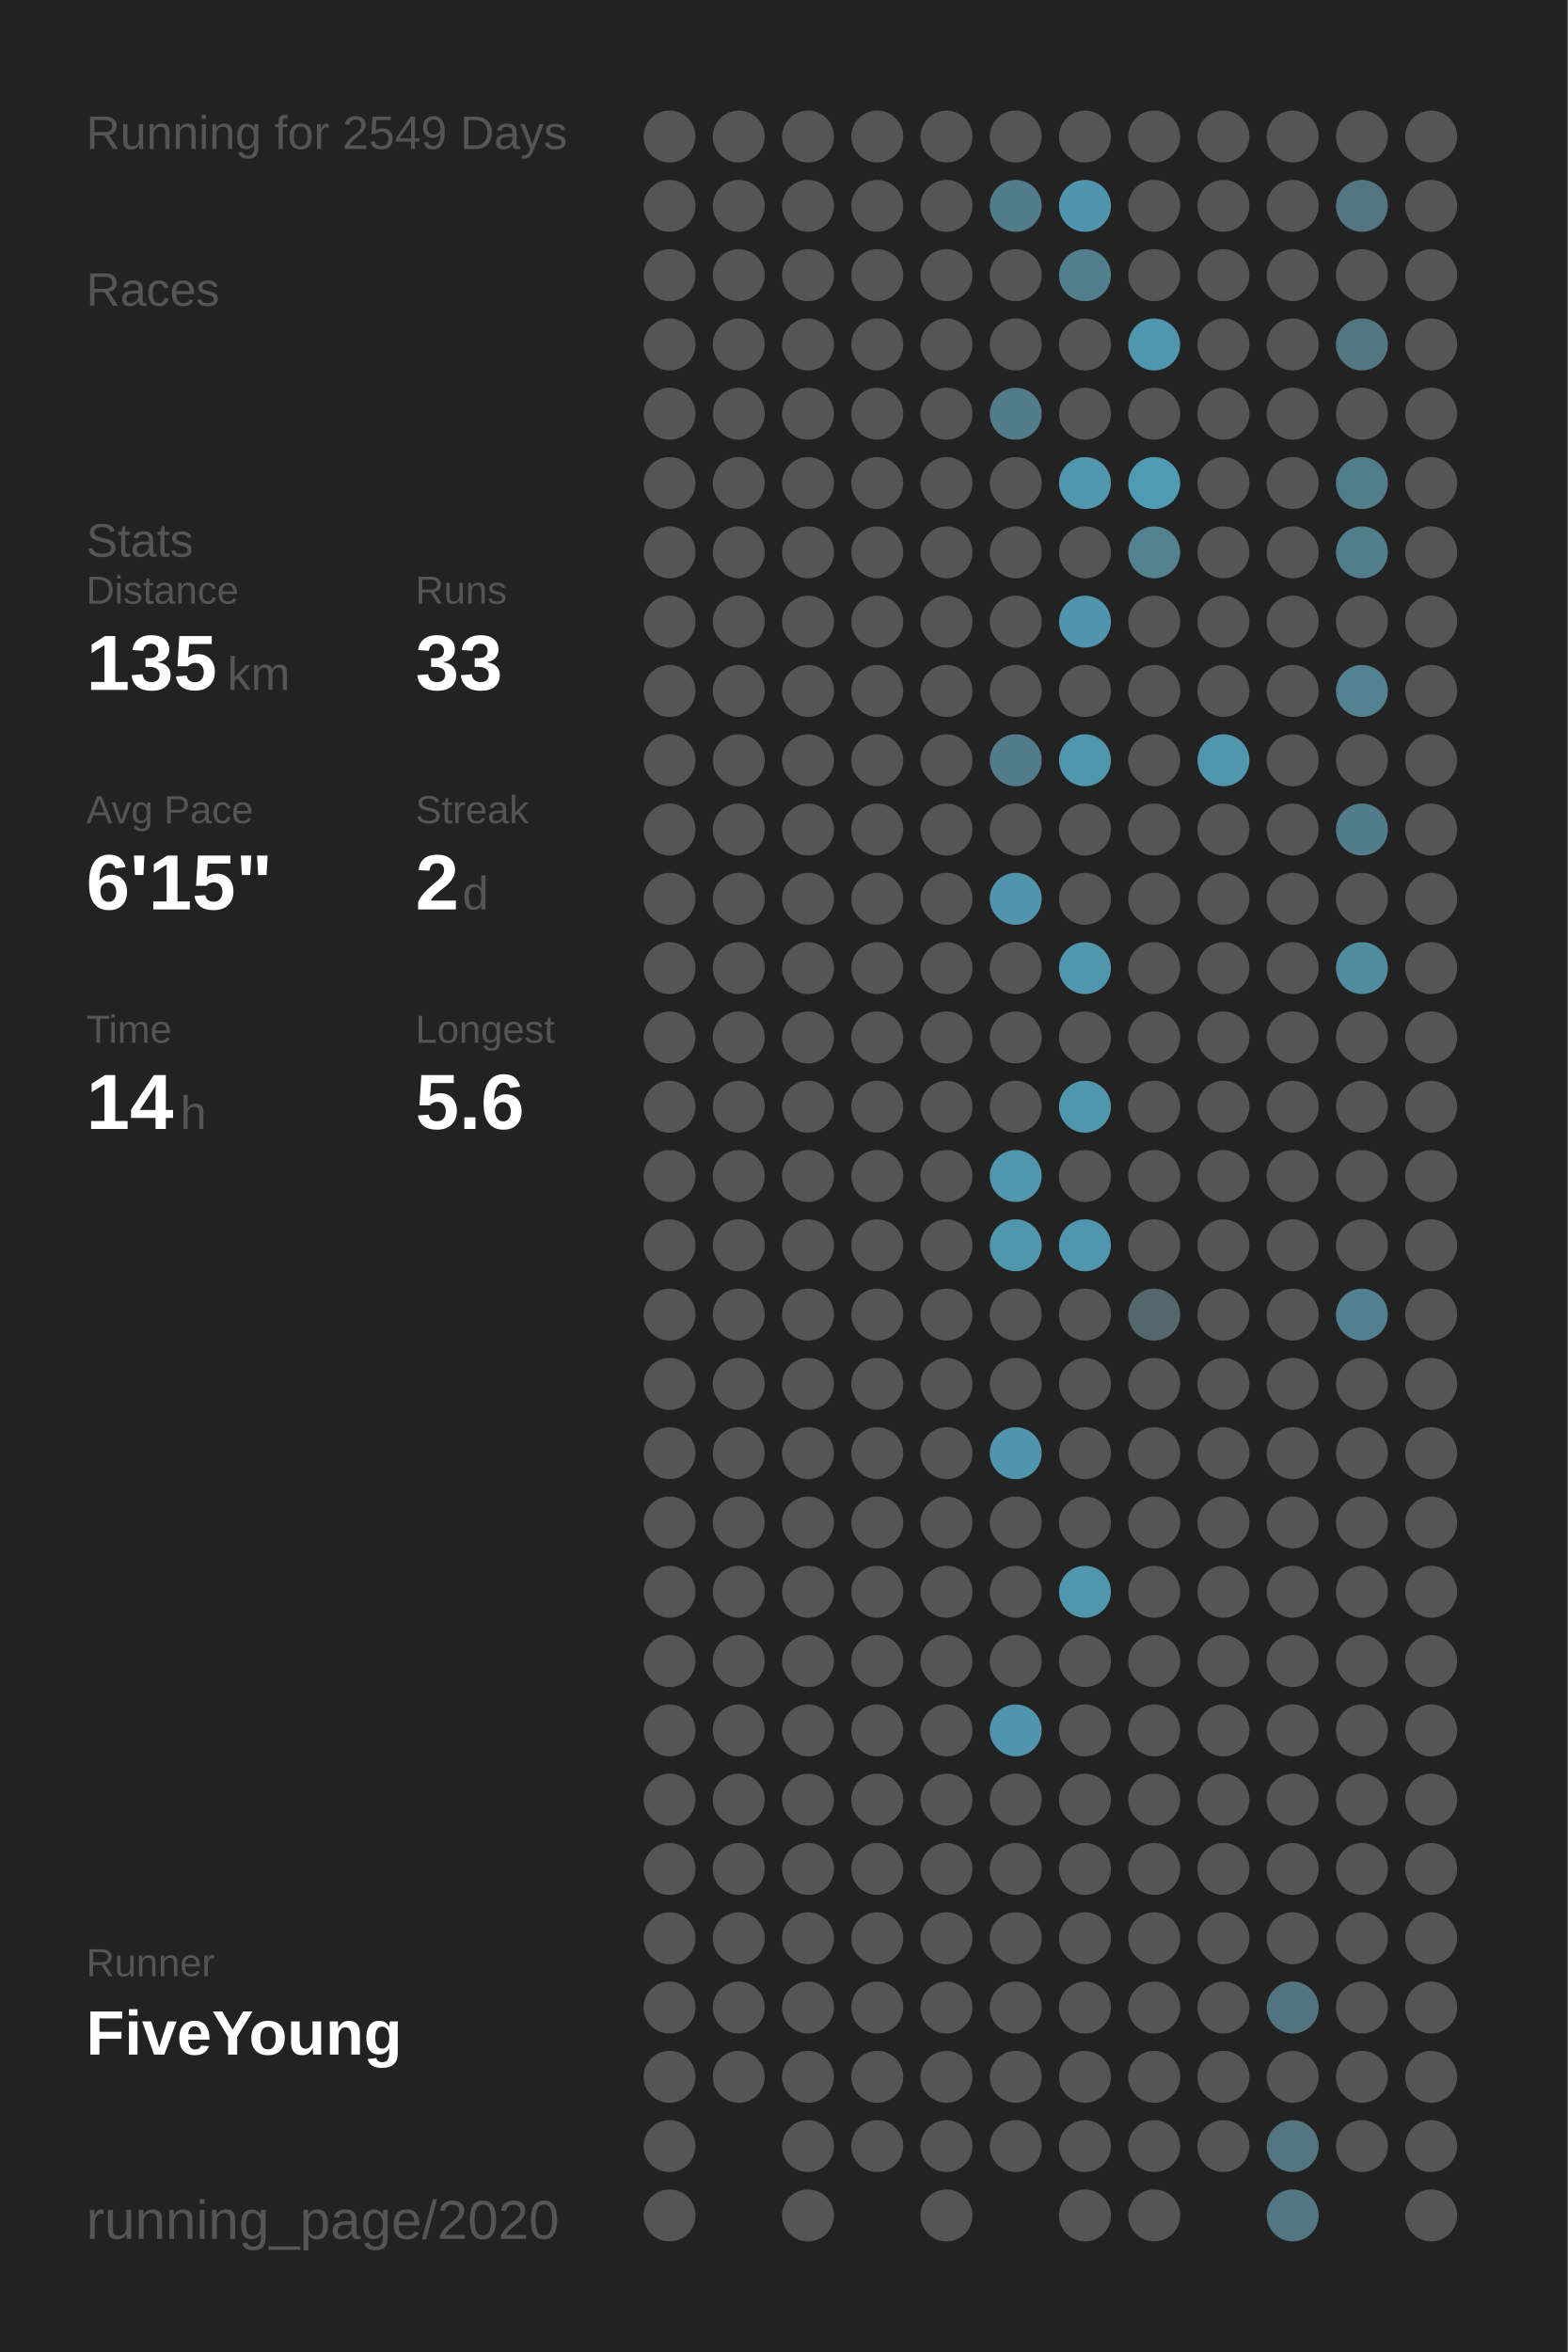
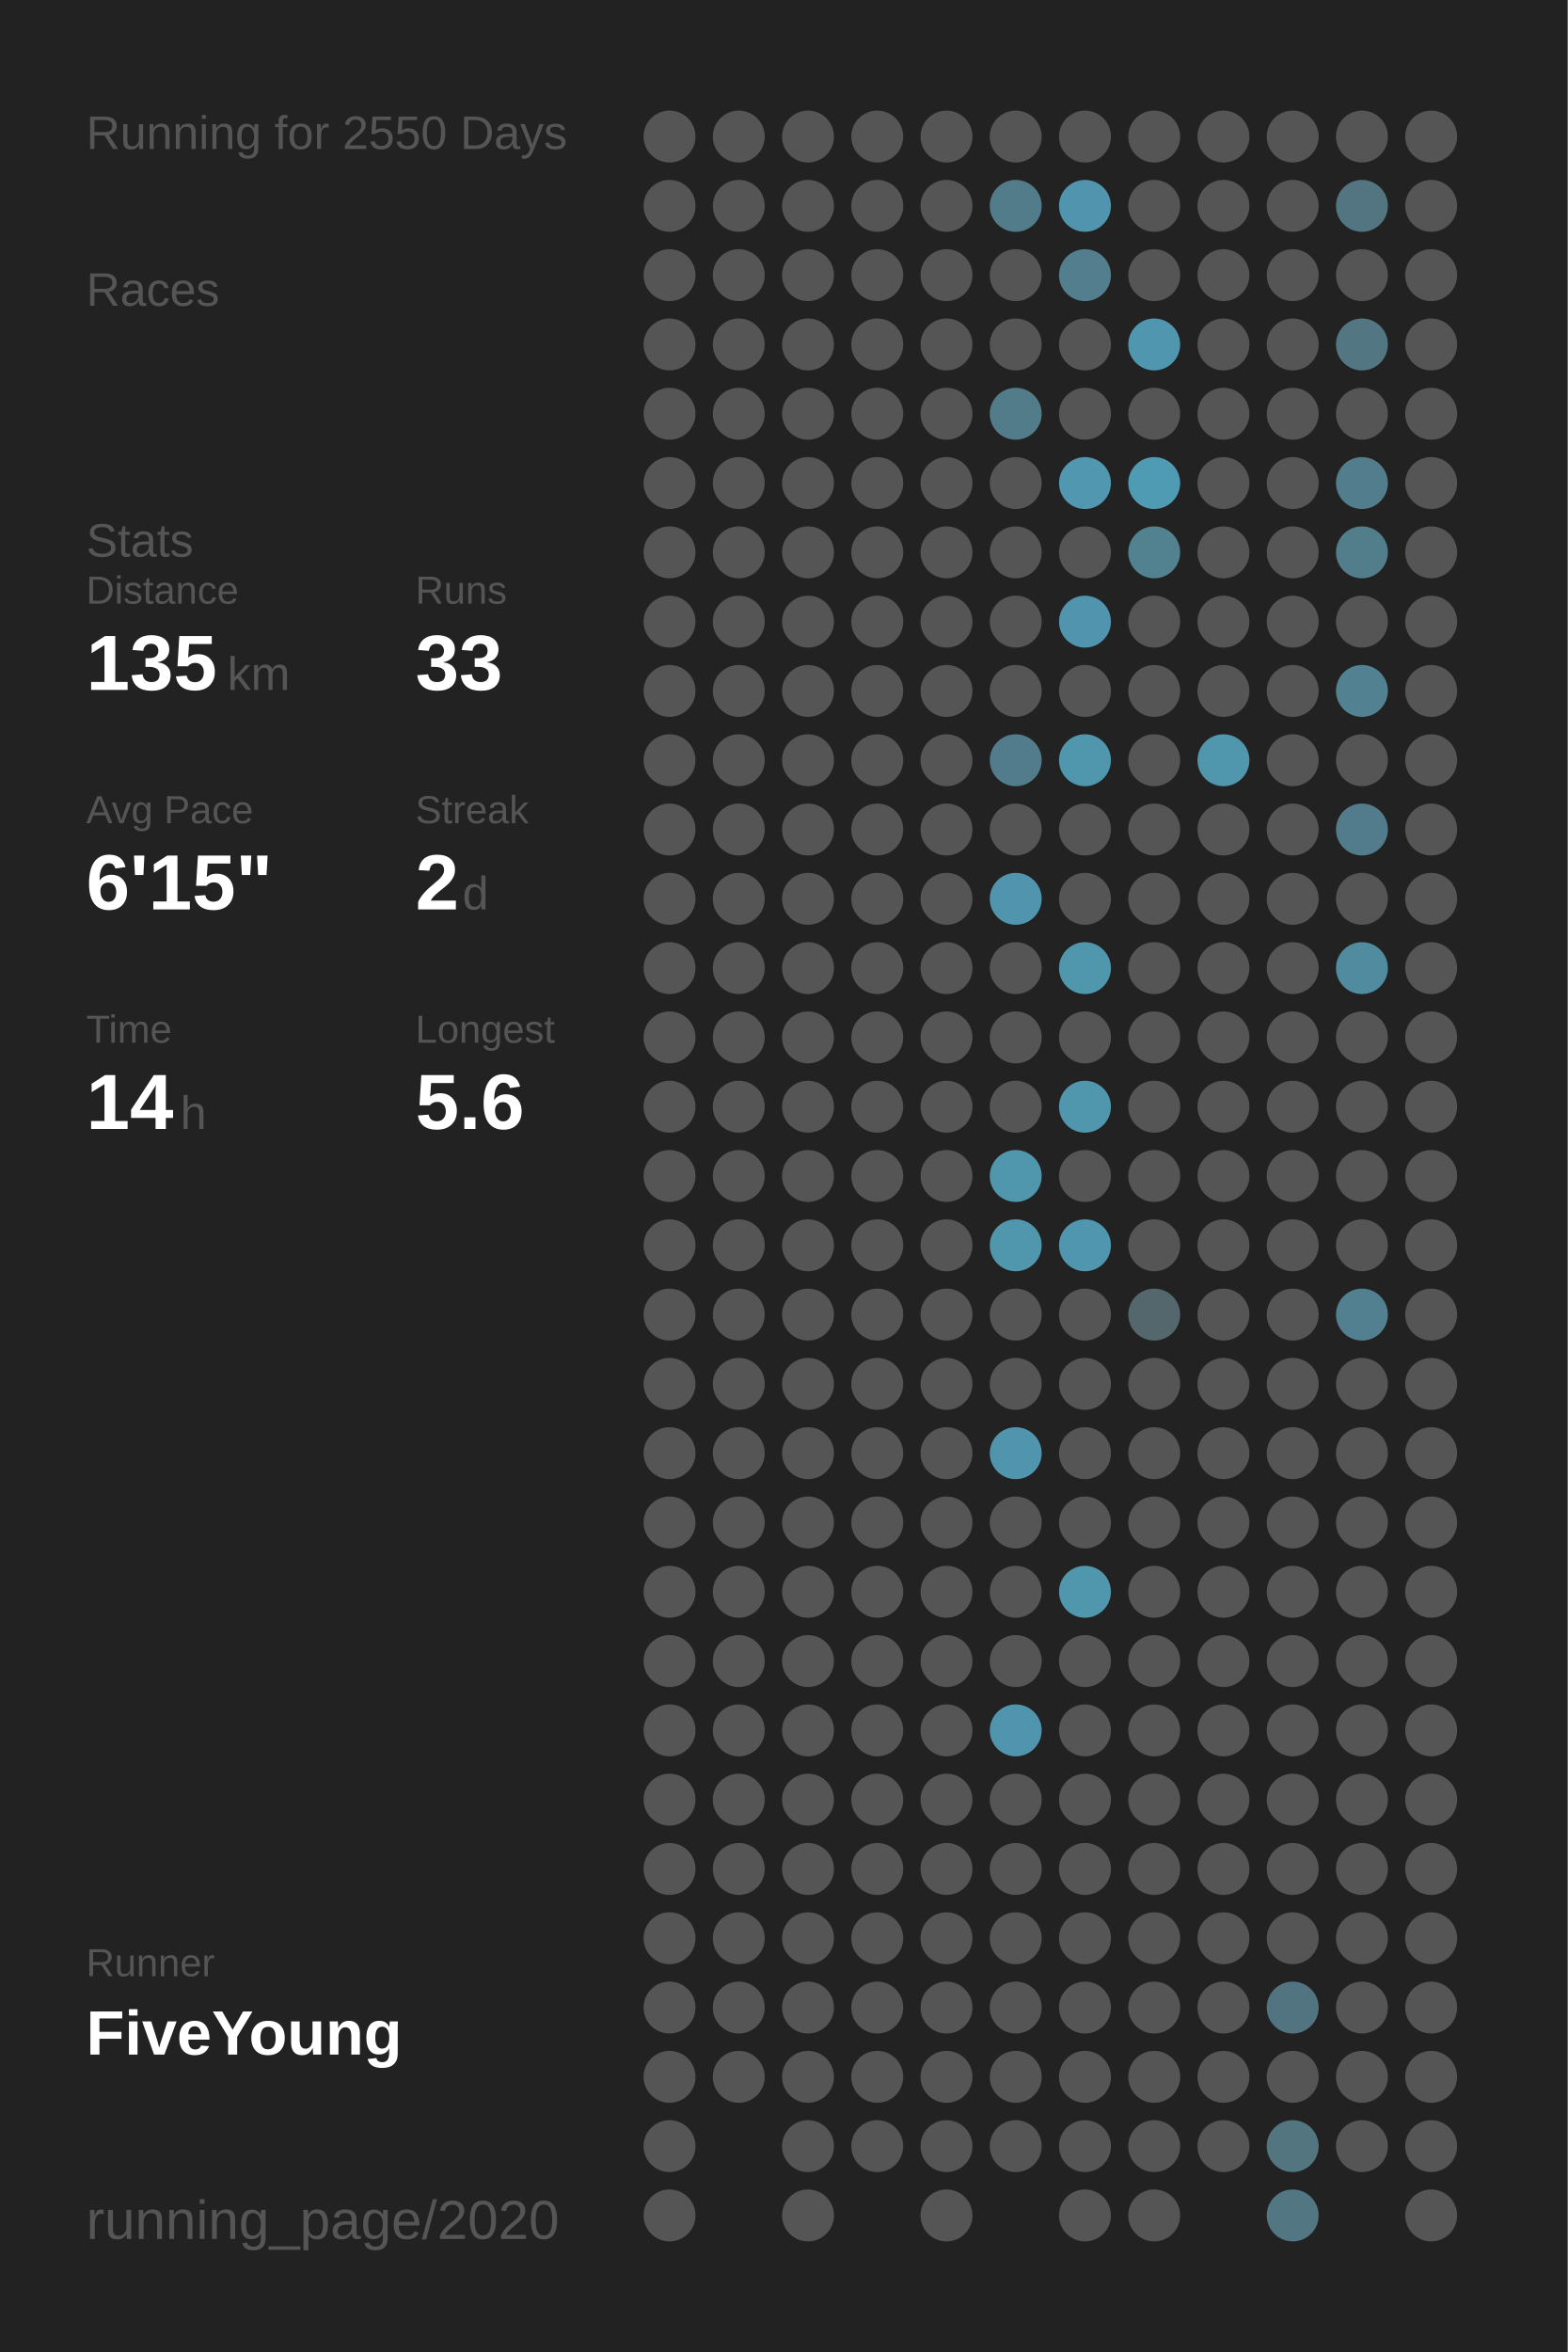
<svg xmlns="http://www.w3.org/2000/svg" baseProfile="full" height="300mm" version="1.1" viewBox="0,0,200,300" width="200mm">
  <defs />
  <rect fill="#222222" height="300" width="200" x="0" y="0" />
-   <text fill="#555555" style="font-size:6px; font-family:Arial;" x="11" y="19">Running for 2549 Days</text>
+   <text fill="#555555" style="font-size:6px; font-family:Arial;" x="11" y="19">Running for 2550 Days</text>
  <text fill="#555555" style="font-size:6px; font-family:Arial;" x="11" y="39">Races</text>
  <text fill="#555555" style="font-size:6px; font-family:Arial;" x="11" y="71">Stats</text>
  <text fill="#555555" style="font-size:5px; font-family:Arial;" x="11" y="77">Distance</text>
  <text fill="#FFFFFF" style="font-size:10px; font-family:Arial; font-weight:bold;" x="11" y="88">135</text>
  <text fill="#555555" style="font-size:6px; font-family:Arial;" x="29" y="88">km</text>
  <text fill="#555555" style="font-size:5px; font-family:Arial;" x="53" y="77">Runs</text>
  <text fill="#FFFFFF" style="font-size:10px; font-family:Arial; font-weight:bold;" x="53" y="88">33</text>
  <text fill="#555555" style="font-size:5px; font-family:Arial;" x="11" y="105">Avg Pace</text>
  <text fill="#FFFFFF" style="font-size:10px; font-family:Arial; font-weight:bold;" x="11" y="116">6'15"</text>
  <text fill="#555555" style="font-size:5px; font-family:Arial;" x="53" y="105">Streak</text>
  <text fill="#FFFFFF" style="font-size:10px; font-family:Arial; font-weight:bold;" x="53" y="116">2</text>
  <text fill="#555555" style="font-size:6px; font-family:Arial;" x="59" y="116">d</text>
  <text fill="#555555" style="font-size:5px; font-family:Arial;" x="11" y="133">Time</text>
  <text fill="#FFFFFF" style="font-size:10px; font-family:Arial; font-weight:bold;" x="11" y="144">14</text>
  <text fill="#555555" style="font-size:6px; font-family:Arial;" x="23" y="144">h</text>
  <text fill="#555555" style="font-size:5px; font-family:Arial;" x="53" y="133">Longest</text>
  <text fill="#FFFFFF" style="font-size:10px; font-family:Arial; font-weight:bold;" x="53" y="144">5.6</text>
  <text fill="#555555" style="font-size:5px; font-family:Arial;" x="11" y="252.065">Runner</text>
  <text fill="#FFFFFF" style="font-size:8px; font-family:Arial; font-weight:bold;" x="11" y="262.065">FiveYoung</text>
  <text fill="#555555" style="font-size:7px; font-family:Arial;" x="11" y="285.581">running_page/2020</text>
  <circle cx="85.417" cy="17.419" fill="#555555" r="3.312" />
  <circle cx="85.417" cy="26.258" fill="#555555" r="3.312" />
  <circle cx="85.417" cy="35.097" fill="#555555" r="3.312" />
  <circle cx="85.417" cy="43.935" fill="#555555" r="3.312" />
  <circle cx="85.417" cy="52.774" fill="#555555" r="3.312" />
  <circle cx="85.417" cy="61.613" fill="#555555" r="3.312" />
  <circle cx="85.417" cy="70.452" fill="#555555" r="3.312" />
  <circle cx="85.417" cy="79.29" fill="#555555" r="3.312" />
  <circle cx="85.417" cy="88.129" fill="#555555" r="3.312" />
  <circle cx="85.417" cy="96.968" fill="#555555" r="3.312" />
  <circle cx="85.417" cy="105.806" fill="#555555" r="3.312" />
  <circle cx="85.417" cy="114.645" fill="#555555" r="3.312" />
  <circle cx="85.417" cy="123.484" fill="#555555" r="3.312" />
  <circle cx="85.417" cy="132.323" fill="#555555" r="3.312" />
  <circle cx="85.417" cy="141.161" fill="#555555" r="3.312" />
  <circle cx="85.417" cy="150" fill="#555555" r="3.312" />
  <circle cx="85.417" cy="158.839" fill="#555555" r="3.312" />
  <circle cx="85.417" cy="167.677" fill="#555555" r="3.312" />
  <circle cx="85.417" cy="176.516" fill="#555555" r="3.312" />
  <circle cx="85.417" cy="185.355" fill="#555555" r="3.312" />
  <circle cx="85.417" cy="194.194" fill="#555555" r="3.312" />
  <circle cx="85.417" cy="203.032" fill="#555555" r="3.312" />
  <circle cx="85.417" cy="211.871" fill="#555555" r="3.312" />
  <circle cx="85.417" cy="220.71" fill="#555555" r="3.312" />
  <circle cx="85.417" cy="229.548" fill="#555555" r="3.312" />
  <circle cx="85.417" cy="238.387" fill="#555555" r="3.312" />
  <circle cx="85.417" cy="247.226" fill="#555555" r="3.312" />
  <circle cx="85.417" cy="256.065" fill="#555555" r="3.312" />
  <circle cx="85.417" cy="264.903" fill="#555555" r="3.312" />
  <circle cx="85.417" cy="273.742" fill="#555555" r="3.312" />
  <circle cx="85.417" cy="282.581" fill="#555555" r="3.312" />
  <circle cx="94.25" cy="17.419" fill="#555555" r="3.312" />
  <circle cx="94.25" cy="26.258" fill="#555555" r="3.312" />
  <circle cx="94.25" cy="35.097" fill="#555555" r="3.312" />
  <circle cx="94.25" cy="43.935" fill="#555555" r="3.312" />
  <circle cx="94.25" cy="52.774" fill="#555555" r="3.312" />
  <circle cx="94.25" cy="61.613" fill="#555555" r="3.312" />
  <circle cx="94.25" cy="70.452" fill="#555555" r="3.312" />
  <circle cx="94.25" cy="79.29" fill="#555555" r="3.312" />
  <circle cx="94.25" cy="88.129" fill="#555555" r="3.312" />
  <circle cx="94.25" cy="96.968" fill="#555555" r="3.312" />
  <circle cx="94.25" cy="105.806" fill="#555555" r="3.312" />
  <circle cx="94.25" cy="114.645" fill="#555555" r="3.312" />
  <circle cx="94.25" cy="123.484" fill="#555555" r="3.312" />
  <circle cx="94.25" cy="132.323" fill="#555555" r="3.312" />
  <circle cx="94.25" cy="141.161" fill="#555555" r="3.312" />
  <circle cx="94.25" cy="150" fill="#555555" r="3.312" />
  <circle cx="94.25" cy="158.839" fill="#555555" r="3.312" />
  <circle cx="94.25" cy="167.677" fill="#555555" r="3.312" />
  <circle cx="94.25" cy="176.516" fill="#555555" r="3.312" />
  <circle cx="94.25" cy="185.355" fill="#555555" r="3.312" />
  <circle cx="94.25" cy="194.194" fill="#555555" r="3.312" />
  <circle cx="94.25" cy="203.032" fill="#555555" r="3.312" />
  <circle cx="94.25" cy="211.871" fill="#555555" r="3.312" />
  <circle cx="94.25" cy="220.71" fill="#555555" r="3.312" />
  <circle cx="94.25" cy="229.548" fill="#555555" r="3.312" />
  <circle cx="94.25" cy="238.387" fill="#555555" r="3.312" />
  <circle cx="94.25" cy="247.226" fill="#555555" r="3.312" />
  <circle cx="94.25" cy="256.065" fill="#555555" r="3.312" />
  <circle cx="94.25" cy="264.903" fill="#555555" r="3.312" />
  <circle cx="103.083" cy="17.419" fill="#555555" r="3.312" />
  <circle cx="103.083" cy="26.258" fill="#555555" r="3.312" />
  <circle cx="103.083" cy="35.097" fill="#555555" r="3.312" />
  <circle cx="103.083" cy="43.935" fill="#555555" r="3.312" />
  <circle cx="103.083" cy="52.774" fill="#555555" r="3.312" />
  <circle cx="103.083" cy="61.613" fill="#555555" r="3.312" />
  <circle cx="103.083" cy="70.452" fill="#555555" r="3.312" />
  <circle cx="103.083" cy="79.29" fill="#555555" r="3.312" />
  <circle cx="103.083" cy="88.129" fill="#555555" r="3.312" />
  <circle cx="103.083" cy="96.968" fill="#555555" r="3.312" />
  <circle cx="103.083" cy="105.806" fill="#555555" r="3.312" />
  <circle cx="103.083" cy="114.645" fill="#555555" r="3.312" />
  <circle cx="103.083" cy="123.484" fill="#555555" r="3.312" />
  <circle cx="103.083" cy="132.323" fill="#555555" r="3.312" />
  <circle cx="103.083" cy="141.161" fill="#555555" r="3.312" />
  <circle cx="103.083" cy="150" fill="#555555" r="3.312" />
  <circle cx="103.083" cy="158.839" fill="#555555" r="3.312" />
  <circle cx="103.083" cy="167.677" fill="#555555" r="3.312" />
  <circle cx="103.083" cy="176.516" fill="#555555" r="3.312" />
  <circle cx="103.083" cy="185.355" fill="#555555" r="3.312" />
  <circle cx="103.083" cy="194.194" fill="#555555" r="3.312" />
  <circle cx="103.083" cy="203.032" fill="#555555" r="3.312" />
  <circle cx="103.083" cy="211.871" fill="#555555" r="3.312" />
  <circle cx="103.083" cy="220.71" fill="#555555" r="3.312" />
  <circle cx="103.083" cy="229.548" fill="#555555" r="3.312" />
  <circle cx="103.083" cy="238.387" fill="#555555" r="3.312" />
  <circle cx="103.083" cy="247.226" fill="#555555" r="3.312" />
  <circle cx="103.083" cy="256.065" fill="#555555" r="3.312" />
  <circle cx="103.083" cy="264.903" fill="#555555" r="3.312" />
  <circle cx="103.083" cy="273.742" fill="#555555" r="3.312" />
  <circle cx="103.083" cy="282.581" fill="#555555" r="3.312" />
  <circle cx="111.917" cy="17.419" fill="#555555" r="3.312" />
  <circle cx="111.917" cy="26.258" fill="#555555" r="3.312" />
  <circle cx="111.917" cy="35.097" fill="#555555" r="3.312" />
  <circle cx="111.917" cy="43.935" fill="#555555" r="3.312" />
  <circle cx="111.917" cy="52.774" fill="#555555" r="3.312" />
  <circle cx="111.917" cy="61.613" fill="#555555" r="3.312" />
  <circle cx="111.917" cy="70.452" fill="#555555" r="3.312" />
  <circle cx="111.917" cy="79.29" fill="#555555" r="3.312" />
  <circle cx="111.917" cy="88.129" fill="#555555" r="3.312" />
  <circle cx="111.917" cy="96.968" fill="#555555" r="3.312" />
  <circle cx="111.917" cy="105.806" fill="#555555" r="3.312" />
  <circle cx="111.917" cy="114.645" fill="#555555" r="3.312" />
  <circle cx="111.917" cy="123.484" fill="#555555" r="3.312" />
  <circle cx="111.917" cy="132.323" fill="#555555" r="3.312" />
  <circle cx="111.917" cy="141.161" fill="#555555" r="3.312" />
  <circle cx="111.917" cy="150" fill="#555555" r="3.312" />
  <circle cx="111.917" cy="158.839" fill="#555555" r="3.312" />
  <circle cx="111.917" cy="167.677" fill="#555555" r="3.312" />
  <circle cx="111.917" cy="176.516" fill="#555555" r="3.312" />
  <circle cx="111.917" cy="185.355" fill="#555555" r="3.312" />
  <circle cx="111.917" cy="194.194" fill="#555555" r="3.312" />
  <circle cx="111.917" cy="203.032" fill="#555555" r="3.312" />
  <circle cx="111.917" cy="211.871" fill="#555555" r="3.312" />
  <circle cx="111.917" cy="220.71" fill="#555555" r="3.312" />
  <circle cx="111.917" cy="229.548" fill="#555555" r="3.312" />
  <circle cx="111.917" cy="238.387" fill="#555555" r="3.312" />
  <circle cx="111.917" cy="247.226" fill="#555555" r="3.312" />
  <circle cx="111.917" cy="256.065" fill="#555555" r="3.312" />
  <circle cx="111.917" cy="264.903" fill="#555555" r="3.312" />
  <circle cx="111.917" cy="273.742" fill="#555555" r="3.312" />
  <circle cx="120.75" cy="17.419" fill="#555555" r="3.312" />
  <circle cx="120.75" cy="26.258" fill="#555555" r="3.312" />
  <circle cx="120.75" cy="35.097" fill="#555555" r="3.312" />
  <circle cx="120.75" cy="43.935" fill="#555555" r="3.312" />
  <circle cx="120.75" cy="52.774" fill="#555555" r="3.312" />
  <circle cx="120.75" cy="61.613" fill="#555555" r="3.312" />
  <circle cx="120.75" cy="70.452" fill="#555555" r="3.312" />
  <circle cx="120.75" cy="79.29" fill="#555555" r="3.312" />
  <circle cx="120.75" cy="88.129" fill="#555555" r="3.312" />
  <circle cx="120.75" cy="96.968" fill="#555555" r="3.312" />
  <circle cx="120.75" cy="105.806" fill="#555555" r="3.312" />
  <circle cx="120.75" cy="114.645" fill="#555555" r="3.312" />
  <circle cx="120.75" cy="123.484" fill="#555555" r="3.312" />
  <circle cx="120.75" cy="132.323" fill="#555555" r="3.312" />
  <circle cx="120.75" cy="141.161" fill="#555555" r="3.312" />
  <circle cx="120.75" cy="150" fill="#555555" r="3.312" />
  <circle cx="120.75" cy="158.839" fill="#555555" r="3.312" />
  <circle cx="120.75" cy="167.677" fill="#555555" r="3.312" />
  <circle cx="120.75" cy="176.516" fill="#555555" r="3.312" />
  <circle cx="120.75" cy="185.355" fill="#555555" r="3.312" />
  <circle cx="120.75" cy="194.194" fill="#555555" r="3.312" />
  <circle cx="120.75" cy="203.032" fill="#555555" r="3.312" />
  <circle cx="120.75" cy="211.871" fill="#555555" r="3.312" />
  <circle cx="120.75" cy="220.71" fill="#555555" r="3.312" />
  <circle cx="120.75" cy="229.548" fill="#555555" r="3.312" />
  <circle cx="120.75" cy="238.387" fill="#555555" r="3.312" />
  <circle cx="120.75" cy="247.226" fill="#555555" r="3.312" />
  <circle cx="120.75" cy="256.065" fill="#555555" r="3.312" />
  <circle cx="120.75" cy="264.903" fill="#555555" r="3.312" />
  <circle cx="120.75" cy="273.742" fill="#555555" r="3.312" />
  <circle cx="120.75" cy="282.581" fill="#555555" r="3.312" />
  <circle cx="129.583" cy="17.419" fill="#555555" r="3.312" />
  <circle cx="129.583" cy="26.258" fill="#527c8a" r="3.312" />
  <circle cx="129.583" cy="35.097" fill="#555555" r="3.312" />
  <circle cx="129.583" cy="43.935" fill="#555555" r="3.312" />
  <circle cx="129.583" cy="52.774" fill="#527c8a" r="3.312" />
  <circle cx="129.583" cy="61.613" fill="#555555" r="3.312" />
  <circle cx="129.583" cy="70.452" fill="#555555" r="3.312" />
  <circle cx="129.583" cy="79.29" fill="#555555" r="3.312" />
  <circle cx="129.583" cy="88.129" fill="#555555" r="3.312" />
  <circle cx="129.583" cy="96.968" fill="#527c8b" r="3.312" />
  <circle cx="129.583" cy="105.806" fill="#555555" r="3.312" />
  <circle cx="129.583" cy="114.645" fill="#5095ad" r="3.312" />
  <circle cx="129.583" cy="123.484" fill="#555555" r="3.312" />
  <circle cx="129.583" cy="132.323" fill="#555555" r="3.312" />
  <circle cx="129.583" cy="141.161" fill="#555555" r="3.312" />
  <circle cx="129.583" cy="150" fill="#5096ad" r="3.312" />
  <circle cx="129.583" cy="158.839" fill="#5096ad" r="3.312" />
  <circle cx="129.583" cy="167.677" fill="#555555" r="3.312" />
  <circle cx="129.583" cy="176.516" fill="#555555" r="3.312" />
  <circle cx="129.583" cy="185.355" fill="#5095ad" r="3.312" />
  <circle cx="129.583" cy="194.194" fill="#555555" r="3.312" />
  <circle cx="129.583" cy="203.032" fill="#555555" r="3.312" />
  <circle cx="129.583" cy="211.871" fill="#555555" r="3.312" />
  <circle cx="129.583" cy="220.71" fill="#5095ad" r="3.312" />
  <circle cx="129.583" cy="229.548" fill="#555555" r="3.312" />
  <circle cx="129.583" cy="238.387" fill="#555555" r="3.312" />
  <circle cx="129.583" cy="247.226" fill="#555555" r="3.312" />
  <circle cx="129.583" cy="256.065" fill="#555555" r="3.312" />
  <circle cx="129.583" cy="264.903" fill="#555555" r="3.312" />
  <circle cx="129.583" cy="273.742" fill="#555555" r="3.312" />
  <circle cx="138.417" cy="17.419" fill="#555555" r="3.312" />
  <circle cx="138.417" cy="26.258" fill="#5095ad" r="3.312" />
  <circle cx="138.417" cy="35.097" fill="#527e8d" r="3.312" />
  <circle cx="138.417" cy="43.935" fill="#555555" r="3.312" />
  <circle cx="138.417" cy="52.774" fill="#555555" r="3.312" />
  <circle cx="138.417" cy="61.613" fill="#5097af" r="3.312" />
  <circle cx="138.417" cy="70.452" fill="#555555" r="3.312" />
  <circle cx="138.417" cy="79.29" fill="#5095ad" r="3.312" />
  <circle cx="138.417" cy="88.129" fill="#555555" r="3.312" />
  <circle cx="138.417" cy="96.968" fill="#5096ad" r="3.312" />
  <circle cx="138.417" cy="105.806" fill="#555555" r="3.312" />
  <circle cx="138.417" cy="114.645" fill="#555555" r="3.312" />
  <circle cx="138.417" cy="123.484" fill="#5096ad" r="3.312" />
  <circle cx="138.417" cy="132.323" fill="#555555" r="3.312" />
  <circle cx="138.417" cy="141.161" fill="#5096ad" r="3.312" />
  <circle cx="138.417" cy="150" fill="#555555" r="3.312" />
  <circle cx="138.417" cy="158.839" fill="#5096ae" r="3.312" />
  <circle cx="138.417" cy="167.677" fill="#555555" r="3.312" />
  <circle cx="138.417" cy="176.516" fill="#555555" r="3.312" />
  <circle cx="138.417" cy="185.355" fill="#555555" r="3.312" />
  <circle cx="138.417" cy="194.194" fill="#555555" r="3.312" />
  <circle cx="138.417" cy="203.032" fill="#5096ad" r="3.312" />
  <circle cx="138.417" cy="211.871" fill="#555555" r="3.312" />
  <circle cx="138.417" cy="220.71" fill="#555555" r="3.312" />
  <circle cx="138.417" cy="229.548" fill="#555555" r="3.312" />
  <circle cx="138.417" cy="238.387" fill="#555555" r="3.312" />
  <circle cx="138.417" cy="247.226" fill="#555555" r="3.312" />
  <circle cx="138.417" cy="256.065" fill="#555555" r="3.312" />
  <circle cx="138.417" cy="264.903" fill="#555555" r="3.312" />
  <circle cx="138.417" cy="273.742" fill="#555555" r="3.312" />
  <circle cx="138.417" cy="282.581" fill="#555555" r="3.312" />
  <circle cx="147.25" cy="17.419" fill="#555555" r="3.312" />
  <circle cx="147.25" cy="26.258" fill="#555555" r="3.312" />
  <circle cx="147.25" cy="35.097" fill="#555555" r="3.312" />
  <circle cx="147.25" cy="43.935" fill="#5096ae" r="3.312" />
  <circle cx="147.25" cy="52.774" fill="#555555" r="3.312" />
  <circle cx="147.25" cy="61.613" fill="#509bb4" r="3.312" />
  <circle cx="147.25" cy="70.452" fill="#528190" r="3.312" />
  <circle cx="147.25" cy="79.29" fill="#555555" r="3.312" />
  <circle cx="147.25" cy="88.129" fill="#555555" r="3.312" />
  <circle cx="147.25" cy="96.968" fill="#555555" r="3.312" />
  <circle cx="147.25" cy="105.806" fill="#555555" r="3.312" />
  <circle cx="147.25" cy="114.645" fill="#555555" r="3.312" />
  <circle cx="147.25" cy="123.484" fill="#555555" r="3.312" />
  <circle cx="147.25" cy="132.323" fill="#555555" r="3.312" />
  <circle cx="147.25" cy="141.161" fill="#555555" r="3.312" />
  <circle cx="147.25" cy="150" fill="#555555" r="3.312" />
  <circle cx="147.25" cy="158.839" fill="#555555" r="3.312" />
  <circle cx="147.25" cy="167.677" fill="#53676d" r="3.312" />
  <circle cx="147.25" cy="176.516" fill="#555555" r="3.312" />
  <circle cx="147.25" cy="185.355" fill="#555555" r="3.312" />
  <circle cx="147.25" cy="194.194" fill="#555555" r="3.312" />
  <circle cx="147.25" cy="203.032" fill="#555555" r="3.312" />
  <circle cx="147.25" cy="211.871" fill="#555555" r="3.312" />
  <circle cx="147.25" cy="220.71" fill="#555555" r="3.312" />
  <circle cx="147.25" cy="229.548" fill="#555555" r="3.312" />
  <circle cx="147.25" cy="238.387" fill="#555555" r="3.312" />
  <circle cx="147.25" cy="247.226" fill="#555555" r="3.312" />
  <circle cx="147.25" cy="256.065" fill="#555555" r="3.312" />
  <circle cx="147.25" cy="264.903" fill="#555555" r="3.312" />
  <circle cx="147.25" cy="273.742" fill="#555555" r="3.312" />
  <circle cx="147.25" cy="282.581" fill="#555555" r="3.312" />
  <circle cx="156.083" cy="17.419" fill="#555555" r="3.312" />
  <circle cx="156.083" cy="26.258" fill="#555555" r="3.312" />
  <circle cx="156.083" cy="35.097" fill="#555555" r="3.312" />
  <circle cx="156.083" cy="43.935" fill="#555555" r="3.312" />
  <circle cx="156.083" cy="52.774" fill="#555555" r="3.312" />
  <circle cx="156.083" cy="61.613" fill="#555555" r="3.312" />
  <circle cx="156.083" cy="70.452" fill="#555555" r="3.312" />
  <circle cx="156.083" cy="79.29" fill="#555555" r="3.312" />
  <circle cx="156.083" cy="88.129" fill="#555555" r="3.312" />
  <circle cx="156.083" cy="96.968" fill="#5096ad" r="3.312" />
  <circle cx="156.083" cy="105.806" fill="#555555" r="3.312" />
  <circle cx="156.083" cy="114.645" fill="#555555" r="3.312" />
  <circle cx="156.083" cy="123.484" fill="#555555" r="3.312" />
  <circle cx="156.083" cy="132.323" fill="#555555" r="3.312" />
  <circle cx="156.083" cy="141.161" fill="#555555" r="3.312" />
  <circle cx="156.083" cy="150" fill="#555555" r="3.312" />
  <circle cx="156.083" cy="158.839" fill="#555555" r="3.312" />
  <circle cx="156.083" cy="167.677" fill="#555555" r="3.312" />
  <circle cx="156.083" cy="176.516" fill="#555555" r="3.312" />
  <circle cx="156.083" cy="185.355" fill="#555555" r="3.312" />
  <circle cx="156.083" cy="194.194" fill="#555555" r="3.312" />
  <circle cx="156.083" cy="203.032" fill="#555555" r="3.312" />
  <circle cx="156.083" cy="211.871" fill="#555555" r="3.312" />
  <circle cx="156.083" cy="220.71" fill="#555555" r="3.312" />
  <circle cx="156.083" cy="229.548" fill="#555555" r="3.312" />
  <circle cx="156.083" cy="238.387" fill="#555555" r="3.312" />
  <circle cx="156.083" cy="247.226" fill="#555555" r="3.312" />
  <circle cx="156.083" cy="256.065" fill="#555555" r="3.312" />
  <circle cx="156.083" cy="264.903" fill="#555555" r="3.312" />
  <circle cx="156.083" cy="273.742" fill="#555555" r="3.312" />
  <circle cx="164.917" cy="17.419" fill="#555555" r="3.312" />
  <circle cx="164.917" cy="26.258" fill="#555555" r="3.312" />
  <circle cx="164.917" cy="35.097" fill="#555555" r="3.312" />
  <circle cx="164.917" cy="43.935" fill="#555555" r="3.312" />
  <circle cx="164.917" cy="52.774" fill="#555555" r="3.312" />
  <circle cx="164.917" cy="61.613" fill="#555555" r="3.312" />
  <circle cx="164.917" cy="70.452" fill="#555555" r="3.312" />
  <circle cx="164.917" cy="79.29" fill="#555555" r="3.312" />
  <circle cx="164.917" cy="88.129" fill="#555555" r="3.312" />
  <circle cx="164.917" cy="96.968" fill="#555555" r="3.312" />
  <circle cx="164.917" cy="105.806" fill="#555555" r="3.312" />
  <circle cx="164.917" cy="114.645" fill="#555555" r="3.312" />
  <circle cx="164.917" cy="123.484" fill="#555555" r="3.312" />
  <circle cx="164.917" cy="132.323" fill="#555555" r="3.312" />
  <circle cx="164.917" cy="141.161" fill="#555555" r="3.312" />
  <circle cx="164.917" cy="150" fill="#555555" r="3.312" />
  <circle cx="164.917" cy="158.839" fill="#555555" r="3.312" />
  <circle cx="164.917" cy="167.677" fill="#555555" r="3.312" />
  <circle cx="164.917" cy="176.516" fill="#555555" r="3.312" />
  <circle cx="164.917" cy="185.355" fill="#555555" r="3.312" />
  <circle cx="164.917" cy="194.194" fill="#555555" r="3.312" />
  <circle cx="164.917" cy="203.032" fill="#555555" r="3.312" />
  <circle cx="164.917" cy="211.871" fill="#555555" r="3.312" />
  <circle cx="164.917" cy="220.71" fill="#555555" r="3.312" />
  <circle cx="164.917" cy="229.548" fill="#555555" r="3.312" />
  <circle cx="164.917" cy="238.387" fill="#555555" r="3.312" />
  <circle cx="164.917" cy="247.226" fill="#555555" r="3.312" />
  <circle cx="164.917" cy="256.065" fill="#527480" r="3.312" />
  <circle cx="164.917" cy="264.903" fill="#555555" r="3.312" />
  <circle cx="164.917" cy="273.742" fill="#527580" r="3.312" />
  <circle cx="164.917" cy="282.581" fill="#527682" r="3.312" />
  <circle cx="173.75" cy="17.419" fill="#555555" r="3.312" />
  <circle cx="173.75" cy="26.258" fill="#527581" r="3.312" />
  <circle cx="173.75" cy="35.097" fill="#555555" r="3.312" />
  <circle cx="173.75" cy="43.935" fill="#527783" r="3.312" />
  <circle cx="173.75" cy="52.774" fill="#555555" r="3.312" />
  <circle cx="173.75" cy="61.613" fill="#527d8c" r="3.312" />
  <circle cx="173.75" cy="70.452" fill="#527d8b" r="3.312" />
  <circle cx="173.75" cy="79.29" fill="#555555" r="3.312" />
  <circle cx="173.75" cy="88.129" fill="#528191" r="3.312" />
  <circle cx="173.75" cy="96.968" fill="#555555" r="3.312" />
  <circle cx="173.75" cy="105.806" fill="#527c8b" r="3.312" />
  <circle cx="173.75" cy="114.645" fill="#555555" r="3.312" />
  <circle cx="173.75" cy="123.484" fill="#518b9f" r="3.312" />
  <circle cx="173.75" cy="132.323" fill="#555555" r="3.312" />
  <circle cx="173.75" cy="141.161" fill="#555555" r="3.312" />
  <circle cx="173.75" cy="150" fill="#555555" r="3.312" />
  <circle cx="173.75" cy="158.839" fill="#555555" r="3.312" />
  <circle cx="173.75" cy="167.677" fill="#528090" r="3.312" />
  <circle cx="173.75" cy="176.516" fill="#555555" r="3.312" />
  <circle cx="173.75" cy="185.355" fill="#555555" r="3.312" />
  <circle cx="173.75" cy="194.194" fill="#555555" r="3.312" />
  <circle cx="173.75" cy="203.032" fill="#555555" r="3.312" />
  <circle cx="173.75" cy="211.871" fill="#555555" r="3.312" />
  <circle cx="173.75" cy="220.71" fill="#555555" r="3.312" />
  <circle cx="173.75" cy="229.548" fill="#555555" r="3.312" />
  <circle cx="173.75" cy="238.387" fill="#555555" r="3.312" />
  <circle cx="173.75" cy="247.226" fill="#555555" r="3.312" />
  <circle cx="173.75" cy="256.065" fill="#555555" r="3.312" />
  <circle cx="173.75" cy="264.903" fill="#555555" r="3.312" />
  <circle cx="173.75" cy="273.742" fill="#555555" r="3.312" />
  <circle cx="182.583" cy="17.419" fill="#555555" r="3.312" />
  <circle cx="182.583" cy="26.258" fill="#555555" r="3.312" />
  <circle cx="182.583" cy="35.097" fill="#555555" r="3.312" />
  <circle cx="182.583" cy="43.935" fill="#555555" r="3.312" />
  <circle cx="182.583" cy="52.774" fill="#555555" r="3.312" />
  <circle cx="182.583" cy="61.613" fill="#555555" r="3.312" />
  <circle cx="182.583" cy="70.452" fill="#555555" r="3.312" />
  <circle cx="182.583" cy="79.29" fill="#555555" r="3.312" />
  <circle cx="182.583" cy="88.129" fill="#555555" r="3.312" />
  <circle cx="182.583" cy="96.968" fill="#555555" r="3.312" />
  <circle cx="182.583" cy="105.806" fill="#555555" r="3.312" />
  <circle cx="182.583" cy="114.645" fill="#555555" r="3.312" />
  <circle cx="182.583" cy="123.484" fill="#555555" r="3.312" />
  <circle cx="182.583" cy="132.323" fill="#555555" r="3.312" />
  <circle cx="182.583" cy="141.161" fill="#555555" r="3.312" />
  <circle cx="182.583" cy="150" fill="#555555" r="3.312" />
  <circle cx="182.583" cy="158.839" fill="#555555" r="3.312" />
  <circle cx="182.583" cy="167.677" fill="#555555" r="3.312" />
  <circle cx="182.583" cy="176.516" fill="#555555" r="3.312" />
  <circle cx="182.583" cy="185.355" fill="#555555" r="3.312" />
  <circle cx="182.583" cy="194.194" fill="#555555" r="3.312" />
  <circle cx="182.583" cy="203.032" fill="#555555" r="3.312" />
  <circle cx="182.583" cy="211.871" fill="#555555" r="3.312" />
  <circle cx="182.583" cy="220.71" fill="#555555" r="3.312" />
  <circle cx="182.583" cy="229.548" fill="#555555" r="3.312" />
  <circle cx="182.583" cy="238.387" fill="#555555" r="3.312" />
  <circle cx="182.583" cy="247.226" fill="#555555" r="3.312" />
  <circle cx="182.583" cy="256.065" fill="#555555" r="3.312" />
  <circle cx="182.583" cy="264.903" fill="#555555" r="3.312" />
  <circle cx="182.583" cy="273.742" fill="#555555" r="3.312" />
  <circle cx="182.583" cy="282.581" fill="#555555" r="3.312" />
</svg>
